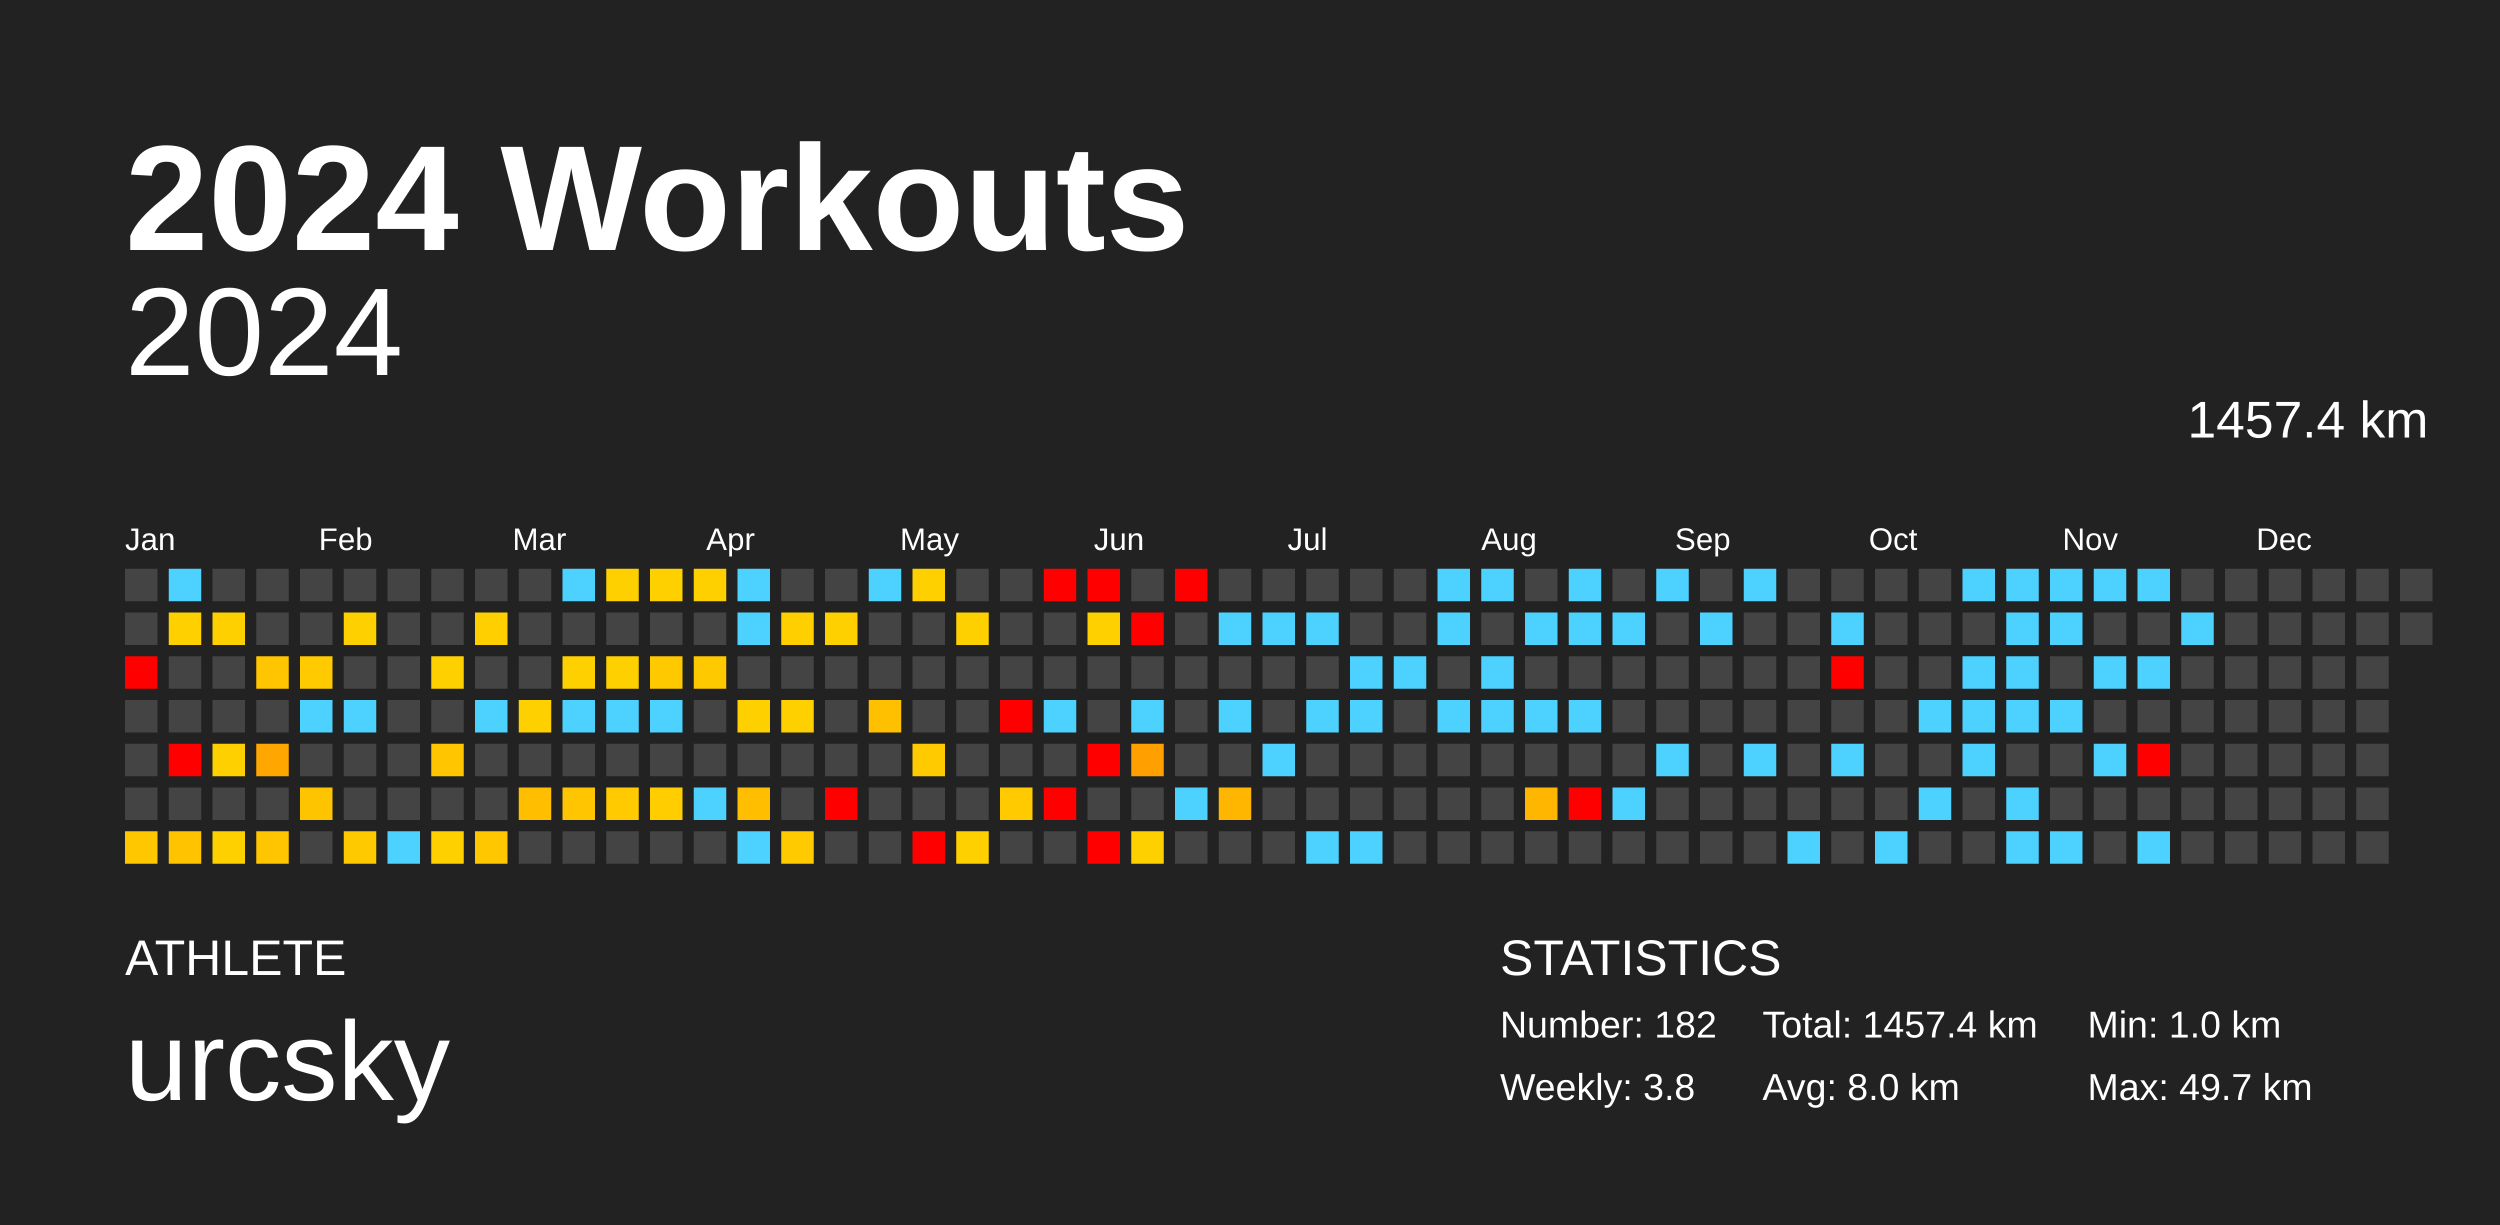
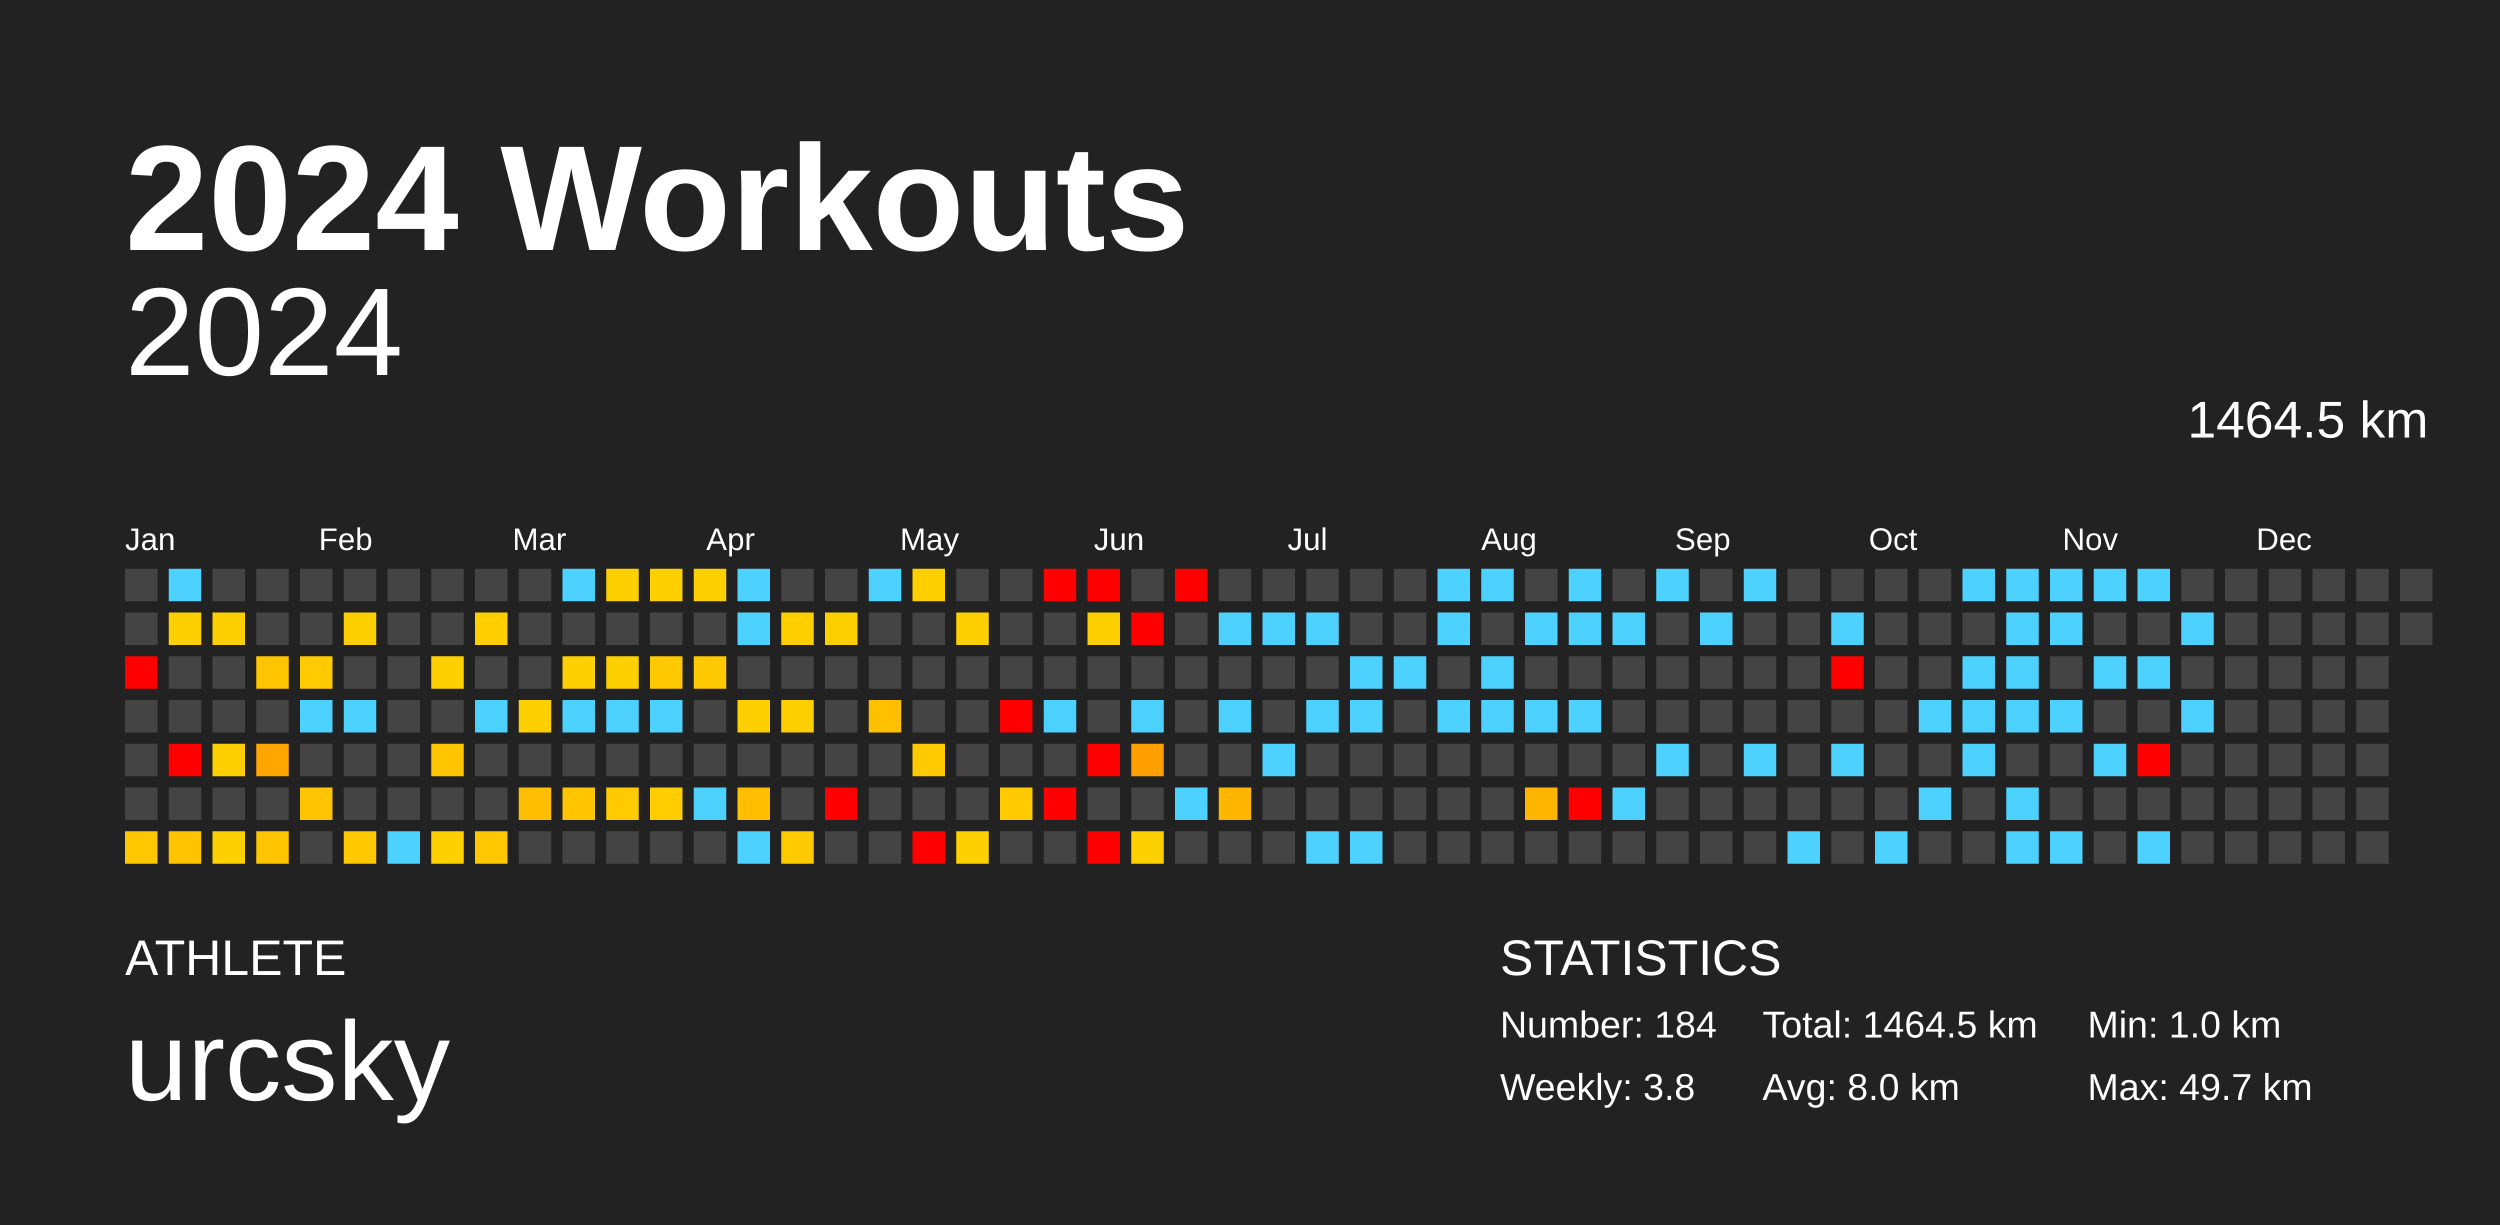
<svg xmlns="http://www.w3.org/2000/svg" baseProfile="full" height="98mm" version="1.1" viewBox="0,0,200,98" width="200mm">
  <defs />
  <rect fill="#222222" height="98" width="200" x="0" y="0" />
  <text fill="#FFFFFF" style="font-size:12px; font-family:Arial; font-weight:bold;" x="10" y="20">2024 Workouts</text>
  <text fill="#FFFFFF" style="font-size:4px; font-family:Arial" x="10" y="78">ATHLETE</text>
  <text fill="#FFFFFF" style="font-size:9px; font-family:Arial" x="10" y="88">urcsky</text>
  <text fill="#FFFFFF" style="font-size:4px; font-family:Arial" x="120" y="78">STATISTICS</text>
-   <text fill="#FFFFFF" style="font-size:3px; font-family:Arial" x="120" y="83">Number: 182</text>
+   <text fill="#FFFFFF" style="font-size:3px; font-family:Arial" x="120" y="83">Number: 184</text>
  <text fill="#FFFFFF" style="font-size:3px; font-family:Arial" x="120" y="88">Weekly: 3.8</text>
-   <text fill="#FFFFFF" style="font-size:3px; font-family:Arial" x="141" y="83">Total: 1457.4 km</text>
+   <text fill="#FFFFFF" style="font-size:3px; font-family:Arial" x="141" y="83">Total: 1464.5 km</text>
  <text fill="#FFFFFF" style="font-size:3px; font-family:Arial" x="141" y="88">Avg: 8.0 km</text>
  <text fill="#FFFFFF" style="font-size:3px; font-family:Arial" x="167" y="83">Min: 1.0 km</text>
  <text fill="#FFFFFF" style="font-size:3px; font-family:Arial" x="167" y="88">Max: 49.7 km</text>
  <text alignment-baseline="hanging" fill="#FFFFFF" style="font-size:10.0px; font-family:Arial;" x="10" y="30">2024</text>
-   <text alignment-baseline="hanging" fill="#FFFFFF" style="font-size:4.125px; font-family:Arial;" x="175" y="35">1457.4 km</text>
+   <text alignment-baseline="hanging" fill="#FFFFFF" style="font-size:4.125px; font-family:Arial;" x="175" y="35">1464.5 km</text>
  <text fill="#FFFFFF" style="font-size:2.5px; font-family:Arial" x="10.0" y="44">Jan</text>
  <text fill="#FFFFFF" style="font-size:2.5px; font-family:Arial" x="25.5" y="44">Feb</text>
  <text fill="#FFFFFF" style="font-size:2.5px; font-family:Arial" x="41.0" y="44">Mar</text>
  <text fill="#FFFFFF" style="font-size:2.5px; font-family:Arial" x="56.5" y="44">Apr</text>
  <text fill="#FFFFFF" style="font-size:2.5px; font-family:Arial" x="72.0" y="44">May</text>
  <text fill="#FFFFFF" style="font-size:2.5px; font-family:Arial" x="87.5" y="44">Jun</text>
  <text fill="#FFFFFF" style="font-size:2.5px; font-family:Arial" x="103.0" y="44">Jul</text>
  <text fill="#FFFFFF" style="font-size:2.5px; font-family:Arial" x="118.5" y="44">Aug</text>
  <text fill="#FFFFFF" style="font-size:2.5px; font-family:Arial" x="134.0" y="44">Sep</text>
  <text fill="#FFFFFF" style="font-size:2.5px; font-family:Arial" x="149.5" y="44">Oct</text>
  <text fill="#FFFFFF" style="font-size:2.5px; font-family:Arial" x="165.0" y="44">Nov</text>
  <text fill="#FFFFFF" style="font-size:2.5px; font-family:Arial" x="180.5" y="44">Dec</text>
  <rect fill="#444444" height="2.6" width="2.6" x="10.0" y="45.5" />
  <rect fill="#444444" height="2.6" width="2.6" x="10.0" y="49.0" />
  <rect fill="red" height="2.6" width="2.6" x="10.0" y="52.5" />
  <rect fill="#444444" height="2.6" width="2.6" x="10.0" y="56.0" />
  <rect fill="#444444" height="2.6" width="2.6" x="10.0" y="59.5" />
  <rect fill="#444444" height="2.6" width="2.6" x="10.0" y="63.0" />
  <rect fill="#ffc700" height="2.6" width="2.6" x="10.0" y="66.5" />
  <rect fill="#4dd2ff" height="2.6" width="2.6" x="13.5" y="45.5" />
  <rect fill="#ffd000" height="2.6" width="2.6" x="13.5" y="49.0" />
  <rect fill="#444444" height="2.6" width="2.6" x="13.5" y="52.5" />
  <rect fill="#444444" height="2.6" width="2.6" x="13.5" y="56.0" />
  <rect fill="red" height="2.6" width="2.6" x="13.5" y="59.5" />
  <rect fill="#444444" height="2.6" width="2.6" x="13.5" y="63.0" />
  <rect fill="#ffc300" height="2.6" width="2.6" x="13.5" y="66.5" />
  <rect fill="#444444" height="2.6" width="2.6" x="17.0" y="45.5" />
  <rect fill="#ffd000" height="2.6" width="2.6" x="17.0" y="49.0" />
  <rect fill="#444444" height="2.6" width="2.6" x="17.0" y="52.5" />
  <rect fill="#444444" height="2.6" width="2.6" x="17.0" y="56.0" />
  <rect fill="#ffd000" height="2.6" width="2.6" x="17.0" y="59.5" />
  <rect fill="#444444" height="2.6" width="2.6" x="17.0" y="63.0" />
  <rect fill="#ffd000" height="2.6" width="2.6" x="17.0" y="66.5" />
  <rect fill="#444444" height="2.6" width="2.6" x="20.5" y="45.5" />
  <rect fill="#444444" height="2.6" width="2.6" x="20.5" y="49.0" />
  <rect fill="#ffc500" height="2.6" width="2.6" x="20.5" y="52.5" />
  <rect fill="#444444" height="2.6" width="2.6" x="20.5" y="56.0" />
  <rect fill="#ffa600" height="2.6" width="2.6" x="20.5" y="59.5" />
  <rect fill="#444444" height="2.6" width="2.6" x="20.5" y="63.0" />
  <rect fill="#ffc500" height="2.6" width="2.6" x="20.5" y="66.5" />
  <rect fill="#444444" height="2.6" width="2.6" x="24.0" y="45.5" />
  <rect fill="#444444" height="2.6" width="2.6" x="24.0" y="49.0" />
  <rect fill="#ffca00" height="2.6" width="2.6" x="24.0" y="52.5" />
  <rect fill="#4dd2ff" height="2.6" width="2.6" x="24.0" y="56.0" />
  <rect fill="#444444" height="2.6" width="2.6" x="24.0" y="59.5" />
  <rect fill="#ffc400" height="2.6" width="2.6" x="24.0" y="63.0" />
  <rect fill="#444444" height="2.6" width="2.6" x="24.0" y="66.5" />
  <rect fill="#444444" height="2.6" width="2.6" x="27.5" y="45.5" />
  <rect fill="#ffd000" height="2.6" width="2.6" x="27.5" y="49.0" />
  <rect fill="#444444" height="2.6" width="2.6" x="27.5" y="52.5" />
  <rect fill="#4dd2ff" height="2.6" width="2.6" x="27.5" y="56.0" />
  <rect fill="#444444" height="2.6" width="2.6" x="27.5" y="59.5" />
  <rect fill="#444444" height="2.6" width="2.6" x="27.5" y="63.0" />
  <rect fill="#ffc900" height="2.6" width="2.6" x="27.5" y="66.5" />
  <rect fill="#444444" height="2.6" width="2.6" x="31.0" y="45.5" />
  <rect fill="#444444" height="2.6" width="2.6" x="31.0" y="49.0" />
  <rect fill="#444444" height="2.6" width="2.6" x="31.0" y="52.5" />
  <rect fill="#444444" height="2.6" width="2.6" x="31.0" y="56.0" />
  <rect fill="#444444" height="2.6" width="2.6" x="31.0" y="59.5" />
  <rect fill="#444444" height="2.6" width="2.6" x="31.0" y="63.0" />
  <rect fill="#4dd2ff" height="2.6" width="2.6" x="31.0" y="66.5" />
  <rect fill="#444444" height="2.6" width="2.6" x="34.5" y="45.5" />
  <rect fill="#444444" height="2.6" width="2.6" x="34.5" y="49.0" />
  <rect fill="#ffd000" height="2.6" width="2.6" x="34.5" y="52.5" />
  <rect fill="#444444" height="2.6" width="2.6" x="34.5" y="56.0" />
  <rect fill="#ffc600" height="2.6" width="2.6" x="34.5" y="59.5" />
  <rect fill="#444444" height="2.6" width="2.6" x="34.5" y="63.0" />
  <rect fill="#ffd000" height="2.6" width="2.6" x="34.5" y="66.5" />
  <rect fill="#444444" height="2.6" width="2.6" x="38.0" y="45.5" />
  <rect fill="#ffcf00" height="2.6" width="2.6" x="38.0" y="49.0" />
  <rect fill="#444444" height="2.6" width="2.6" x="38.0" y="52.5" />
  <rect fill="#4dd2ff" height="2.6" width="2.6" x="38.0" y="56.0" />
  <rect fill="#444444" height="2.6" width="2.6" x="38.0" y="59.5" />
  <rect fill="#444444" height="2.6" width="2.6" x="38.0" y="63.0" />
  <rect fill="#ffc700" height="2.6" width="2.6" x="38.0" y="66.5" />
  <rect fill="#444444" height="2.6" width="2.6" x="41.5" y="45.5" />
  <rect fill="#444444" height="2.6" width="2.6" x="41.5" y="49.0" />
  <rect fill="#444444" height="2.6" width="2.6" x="41.5" y="52.5" />
  <rect fill="#ffd000" height="2.6" width="2.6" x="41.5" y="56.0" />
  <rect fill="#444444" height="2.6" width="2.6" x="41.5" y="59.5" />
  <rect fill="#ffbe00" height="2.6" width="2.6" x="41.5" y="63.0" />
  <rect fill="#444444" height="2.6" width="2.6" x="41.5" y="66.5" />
  <rect fill="#4dd2ff" height="2.6" width="2.6" x="45.0" y="45.5" />
  <rect fill="#444444" height="2.6" width="2.6" x="45.0" y="49.0" />
  <rect fill="#ffd000" height="2.6" width="2.6" x="45.0" y="52.5" />
  <rect fill="#4dd2ff" height="2.6" width="2.6" x="45.0" y="56.0" />
  <rect fill="#444444" height="2.6" width="2.6" x="45.0" y="59.5" />
  <rect fill="#ffc500" height="2.6" width="2.6" x="45.0" y="63.0" />
  <rect fill="#444444" height="2.6" width="2.6" x="45.0" y="66.5" />
  <rect fill="#ffd000" height="2.6" width="2.6" x="48.5" y="45.5" />
  <rect fill="#444444" height="2.6" width="2.6" x="48.5" y="49.0" />
  <rect fill="#ffd000" height="2.6" width="2.6" x="48.5" y="52.5" />
  <rect fill="#4dd2ff" height="2.6" width="2.6" x="48.5" y="56.0" />
  <rect fill="#444444" height="2.6" width="2.6" x="48.5" y="59.5" />
  <rect fill="#ffca00" height="2.6" width="2.6" x="48.5" y="63.0" />
  <rect fill="#444444" height="2.6" width="2.6" x="48.5" y="66.5" />
  <rect fill="#ffd000" height="2.6" width="2.6" x="52.0" y="45.5" />
  <rect fill="#444444" height="2.6" width="2.6" x="52.0" y="49.0" />
  <rect fill="#ffc900" height="2.6" width="2.6" x="52.0" y="52.5" />
  <rect fill="#4dd2ff" height="2.6" width="2.6" x="52.0" y="56.0" />
  <rect fill="#444444" height="2.6" width="2.6" x="52.0" y="59.5" />
  <rect fill="#ffcd00" height="2.6" width="2.6" x="52.0" y="63.0" />
  <rect fill="#444444" height="2.6" width="2.6" x="52.0" y="66.5" />
  <rect fill="#ffd000" height="2.6" width="2.6" x="55.5" y="45.5" />
  <rect fill="#444444" height="2.6" width="2.6" x="55.5" y="49.0" />
  <rect fill="#ffc900" height="2.6" width="2.6" x="55.5" y="52.5" />
  <rect fill="#444444" height="2.6" width="2.6" x="55.5" y="56.0" />
  <rect fill="#444444" height="2.6" width="2.6" x="55.5" y="59.5" />
  <rect fill="#4dd2ff" height="2.6" width="2.6" x="55.5" y="63.0" />
  <rect fill="#444444" height="2.6" width="2.6" x="55.5" y="66.5" />
  <rect fill="#4dd2ff" height="2.6" width="2.6" x="59.0" y="45.5" />
  <rect fill="#4dd2ff" height="2.6" width="2.6" x="59.0" y="49.0" />
  <rect fill="#444444" height="2.6" width="2.6" x="59.0" y="52.5" />
  <rect fill="#ffd000" height="2.6" width="2.6" x="59.0" y="56.0" />
  <rect fill="#444444" height="2.6" width="2.6" x="59.0" y="59.5" />
  <rect fill="#ffbe00" height="2.6" width="2.6" x="59.0" y="63.0" />
  <rect fill="#4dd2ff" height="2.6" width="2.6" x="59.0" y="66.5" />
  <rect fill="#444444" height="2.6" width="2.6" x="62.5" y="45.5" />
  <rect fill="#ffcf00" height="2.6" width="2.6" x="62.5" y="49.0" />
  <rect fill="#444444" height="2.6" width="2.6" x="62.5" y="52.5" />
  <rect fill="#ffd000" height="2.6" width="2.6" x="62.5" y="56.0" />
  <rect fill="#444444" height="2.6" width="2.6" x="62.5" y="59.5" />
  <rect fill="#444444" height="2.6" width="2.6" x="62.5" y="63.0" />
  <rect fill="#ffcb00" height="2.6" width="2.6" x="62.5" y="66.5" />
  <rect fill="#444444" height="2.6" width="2.6" x="66.0" y="45.5" />
  <rect fill="#ffd000" height="2.6" width="2.6" x="66.0" y="49.0" />
  <rect fill="#444444" height="2.6" width="2.6" x="66.0" y="52.5" />
  <rect fill="#444444" height="2.6" width="2.6" x="66.0" y="56.0" />
  <rect fill="#444444" height="2.6" width="2.6" x="66.0" y="59.5" />
  <rect fill="red" height="2.6" width="2.6" x="66.0" y="63.0" />
  <rect fill="#444444" height="2.6" width="2.6" x="66.0" y="66.5" />
  <rect fill="#4dd2ff" height="2.6" width="2.6" x="69.5" y="45.5" />
  <rect fill="#444444" height="2.6" width="2.6" x="69.5" y="49.0" />
  <rect fill="#444444" height="2.6" width="2.6" x="69.5" y="52.5" />
  <rect fill="#ffc000" height="2.6" width="2.6" x="69.5" y="56.0" />
  <rect fill="#444444" height="2.6" width="2.6" x="69.5" y="59.5" />
  <rect fill="#444444" height="2.6" width="2.6" x="69.5" y="63.0" />
  <rect fill="#444444" height="2.6" width="2.6" x="69.5" y="66.5" />
  <rect fill="#ffd000" height="2.6" width="2.6" x="73.0" y="45.5" />
  <rect fill="#444444" height="2.6" width="2.6" x="73.0" y="49.0" />
  <rect fill="#444444" height="2.6" width="2.6" x="73.0" y="52.5" />
  <rect fill="#444444" height="2.6" width="2.6" x="73.0" y="56.0" />
  <rect fill="#ffcb00" height="2.6" width="2.6" x="73.0" y="59.5" />
  <rect fill="#444444" height="2.6" width="2.6" x="73.0" y="63.0" />
  <rect fill="red" height="2.6" width="2.6" x="73.0" y="66.5" />
  <rect fill="#444444" height="2.6" width="2.6" x="76.5" y="45.5" />
  <rect fill="#ffd000" height="2.6" width="2.6" x="76.5" y="49.0" />
  <rect fill="#444444" height="2.6" width="2.6" x="76.5" y="52.5" />
  <rect fill="#444444" height="2.6" width="2.6" x="76.5" y="56.0" />
  <rect fill="#444444" height="2.6" width="2.6" x="76.5" y="59.5" />
  <rect fill="#444444" height="2.6" width="2.6" x="76.5" y="63.0" />
  <rect fill="#ffd000" height="2.6" width="2.6" x="76.5" y="66.5" />
  <rect fill="#444444" height="2.6" width="2.6" x="80.0" y="45.5" />
  <rect fill="#444444" height="2.6" width="2.6" x="80.0" y="49.0" />
  <rect fill="#444444" height="2.6" width="2.6" x="80.0" y="52.5" />
  <rect fill="red" height="2.6" width="2.6" x="80.0" y="56.0" />
  <rect fill="#444444" height="2.6" width="2.6" x="80.0" y="59.5" />
  <rect fill="#ffcb00" height="2.6" width="2.6" x="80.0" y="63.0" />
  <rect fill="#444444" height="2.6" width="2.6" x="80.0" y="66.5" />
  <rect fill="red" height="2.6" width="2.6" x="83.5" y="45.5" />
  <rect fill="#444444" height="2.6" width="2.6" x="83.5" y="49.0" />
  <rect fill="#444444" height="2.6" width="2.6" x="83.5" y="52.5" />
  <rect fill="#4dd2ff" height="2.6" width="2.6" x="83.5" y="56.0" />
  <rect fill="#444444" height="2.6" width="2.6" x="83.5" y="59.5" />
  <rect fill="red" height="2.6" width="2.6" x="83.5" y="63.0" />
  <rect fill="#444444" height="2.6" width="2.6" x="83.5" y="66.5" />
  <rect fill="red" height="2.6" width="2.6" x="87.0" y="45.5" />
  <rect fill="#ffd000" height="2.6" width="2.6" x="87.0" y="49.0" />
  <rect fill="#444444" height="2.6" width="2.6" x="87.0" y="52.5" />
  <rect fill="#444444" height="2.6" width="2.6" x="87.0" y="56.0" />
  <rect fill="red" height="2.6" width="2.6" x="87.0" y="59.5" />
  <rect fill="#444444" height="2.6" width="2.6" x="87.0" y="63.0" />
  <rect fill="red" height="2.6" width="2.6" x="87.0" y="66.5" />
  <rect fill="#444444" height="2.6" width="2.6" x="90.5" y="45.5" />
  <rect fill="red" height="2.6" width="2.6" x="90.5" y="49.0" />
  <rect fill="#444444" height="2.6" width="2.6" x="90.5" y="52.5" />
  <rect fill="#4dd2ff" height="2.6" width="2.6" x="90.5" y="56.0" />
  <rect fill="#ffa000" height="2.6" width="2.6" x="90.5" y="59.5" />
  <rect fill="#444444" height="2.6" width="2.6" x="90.5" y="63.0" />
  <rect fill="#ffd000" height="2.6" width="2.6" x="90.5" y="66.5" />
  <rect fill="red" height="2.6" width="2.6" x="94.0" y="45.5" />
  <rect fill="#444444" height="2.6" width="2.6" x="94.0" y="49.0" />
  <rect fill="#444444" height="2.6" width="2.6" x="94.0" y="52.5" />
  <rect fill="#444444" height="2.6" width="2.6" x="94.0" y="56.0" />
  <rect fill="#444444" height="2.6" width="2.6" x="94.0" y="59.5" />
  <rect fill="#4dd2ff" height="2.6" width="2.6" x="94.0" y="63.0" />
  <rect fill="#444444" height="2.6" width="2.6" x="94.0" y="66.5" />
  <rect fill="#444444" height="2.6" width="2.6" x="97.5" y="45.5" />
  <rect fill="#4dd2ff" height="2.6" width="2.6" x="97.5" y="49.0" />
  <rect fill="#444444" height="2.6" width="2.6" x="97.5" y="52.5" />
  <rect fill="#4dd2ff" height="2.6" width="2.6" x="97.5" y="56.0" />
  <rect fill="#444444" height="2.6" width="2.6" x="97.5" y="59.5" />
  <rect fill="#ffb600" height="2.6" width="2.6" x="97.5" y="63.0" />
  <rect fill="#444444" height="2.6" width="2.6" x="97.5" y="66.5" />
  <rect fill="#444444" height="2.6" width="2.6" x="101.0" y="45.5" />
  <rect fill="#4dd2ff" height="2.6" width="2.6" x="101.0" y="49.0" />
  <rect fill="#444444" height="2.6" width="2.6" x="101.0" y="52.5" />
  <rect fill="#444444" height="2.6" width="2.6" x="101.0" y="56.0" />
  <rect fill="#4dd2ff" height="2.6" width="2.6" x="101.0" y="59.5" />
  <rect fill="#444444" height="2.6" width="2.6" x="101.0" y="63.0" />
  <rect fill="#444444" height="2.6" width="2.6" x="101.0" y="66.5" />
  <rect fill="#444444" height="2.6" width="2.6" x="104.5" y="45.5" />
  <rect fill="#4dd2ff" height="2.6" width="2.6" x="104.5" y="49.0" />
  <rect fill="#444444" height="2.6" width="2.6" x="104.5" y="52.5" />
  <rect fill="#4dd2ff" height="2.6" width="2.6" x="104.5" y="56.0" />
  <rect fill="#444444" height="2.6" width="2.6" x="104.5" y="59.5" />
  <rect fill="#444444" height="2.6" width="2.6" x="104.5" y="63.0" />
  <rect fill="#4dd2ff" height="2.6" width="2.6" x="104.5" y="66.5" />
  <rect fill="#444444" height="2.6" width="2.6" x="108.0" y="45.5" />
  <rect fill="#444444" height="2.6" width="2.6" x="108.0" y="49.0" />
  <rect fill="#4dd2ff" height="2.6" width="2.6" x="108.0" y="52.5" />
  <rect fill="#4dd2ff" height="2.6" width="2.6" x="108.0" y="56.0" />
  <rect fill="#444444" height="2.6" width="2.6" x="108.0" y="59.5" />
  <rect fill="#444444" height="2.6" width="2.6" x="108.0" y="63.0" />
  <rect fill="#4dd2ff" height="2.6" width="2.6" x="108.0" y="66.5" />
  <rect fill="#444444" height="2.6" width="2.6" x="111.5" y="45.5" />
  <rect fill="#444444" height="2.6" width="2.6" x="111.5" y="49.0" />
  <rect fill="#4dd2ff" height="2.6" width="2.6" x="111.5" y="52.5" />
  <rect fill="#444444" height="2.6" width="2.6" x="111.5" y="56.0" />
  <rect fill="#444444" height="2.6" width="2.6" x="111.5" y="59.5" />
  <rect fill="#444444" height="2.6" width="2.6" x="111.5" y="63.0" />
  <rect fill="#444444" height="2.6" width="2.6" x="111.5" y="66.5" />
  <rect fill="#4dd2ff" height="2.6" width="2.6" x="115.0" y="45.5" />
  <rect fill="#4dd2ff" height="2.6" width="2.6" x="115.0" y="49.0" />
  <rect fill="#444444" height="2.6" width="2.6" x="115.0" y="52.5" />
  <rect fill="#4dd2ff" height="2.6" width="2.6" x="115.0" y="56.0" />
  <rect fill="#444444" height="2.6" width="2.6" x="115.0" y="59.5" />
  <rect fill="#444444" height="2.6" width="2.6" x="115.0" y="63.0" />
  <rect fill="#444444" height="2.6" width="2.6" x="115.0" y="66.5" />
  <rect fill="#4dd2ff" height="2.6" width="2.6" x="118.5" y="45.5" />
  <rect fill="#444444" height="2.6" width="2.6" x="118.5" y="49.0" />
  <rect fill="#4dd2ff" height="2.6" width="2.6" x="118.5" y="52.5" />
  <rect fill="#4dd2ff" height="2.6" width="2.6" x="118.5" y="56.0" />
  <rect fill="#444444" height="2.6" width="2.6" x="118.5" y="59.5" />
  <rect fill="#444444" height="2.6" width="2.6" x="118.5" y="63.0" />
  <rect fill="#444444" height="2.6" width="2.6" x="118.5" y="66.5" />
  <rect fill="#444444" height="2.6" width="2.6" x="122.0" y="45.5" />
  <rect fill="#4dd2ff" height="2.6" width="2.6" x="122.0" y="49.0" />
  <rect fill="#444444" height="2.6" width="2.6" x="122.0" y="52.5" />
  <rect fill="#4dd2ff" height="2.6" width="2.6" x="122.0" y="56.0" />
  <rect fill="#444444" height="2.6" width="2.6" x="122.0" y="59.5" />
  <rect fill="#ffb600" height="2.6" width="2.6" x="122.0" y="63.0" />
  <rect fill="#444444" height="2.6" width="2.6" x="122.0" y="66.5" />
  <rect fill="#4dd2ff" height="2.6" width="2.6" x="125.5" y="45.5" />
  <rect fill="#4dd2ff" height="2.6" width="2.6" x="125.5" y="49.0" />
  <rect fill="#444444" height="2.6" width="2.6" x="125.5" y="52.5" />
  <rect fill="#4dd2ff" height="2.6" width="2.6" x="125.5" y="56.0" />
  <rect fill="#444444" height="2.6" width="2.6" x="125.5" y="59.5" />
  <rect fill="red" height="2.6" width="2.6" x="125.5" y="63.0" />
  <rect fill="#444444" height="2.6" width="2.6" x="125.5" y="66.5" />
  <rect fill="#444444" height="2.6" width="2.6" x="129.0" y="45.5" />
  <rect fill="#4dd2ff" height="2.6" width="2.6" x="129.0" y="49.0" />
  <rect fill="#444444" height="2.6" width="2.6" x="129.0" y="52.5" />
  <rect fill="#444444" height="2.6" width="2.6" x="129.0" y="56.0" />
  <rect fill="#444444" height="2.6" width="2.6" x="129.0" y="59.5" />
  <rect fill="#4dd2ff" height="2.6" width="2.6" x="129.0" y="63.0" />
  <rect fill="#444444" height="2.6" width="2.6" x="129.0" y="66.5" />
  <rect fill="#4dd2ff" height="2.6" width="2.6" x="132.5" y="45.5" />
  <rect fill="#444444" height="2.6" width="2.6" x="132.5" y="49.0" />
  <rect fill="#444444" height="2.6" width="2.6" x="132.5" y="52.5" />
  <rect fill="#444444" height="2.6" width="2.6" x="132.5" y="56.0" />
  <rect fill="#4dd2ff" height="2.6" width="2.6" x="132.5" y="59.5" />
  <rect fill="#444444" height="2.6" width="2.6" x="132.5" y="63.0" />
  <rect fill="#444444" height="2.6" width="2.6" x="132.5" y="66.5" />
  <rect fill="#444444" height="2.6" width="2.6" x="136.0" y="45.5" />
  <rect fill="#4dd2ff" height="2.6" width="2.6" x="136.0" y="49.0" />
  <rect fill="#444444" height="2.6" width="2.6" x="136.0" y="52.5" />
  <rect fill="#444444" height="2.6" width="2.6" x="136.0" y="56.0" />
  <rect fill="#444444" height="2.6" width="2.6" x="136.0" y="59.5" />
  <rect fill="#444444" height="2.6" width="2.6" x="136.0" y="63.0" />
  <rect fill="#444444" height="2.6" width="2.6" x="136.0" y="66.5" />
  <rect fill="#4dd2ff" height="2.6" width="2.6" x="139.5" y="45.5" />
  <rect fill="#444444" height="2.6" width="2.6" x="139.5" y="49.0" />
  <rect fill="#444444" height="2.6" width="2.6" x="139.5" y="52.5" />
  <rect fill="#444444" height="2.6" width="2.6" x="139.5" y="56.0" />
  <rect fill="#4dd2ff" height="2.6" width="2.6" x="139.5" y="59.5" />
  <rect fill="#444444" height="2.6" width="2.6" x="139.5" y="63.0" />
  <rect fill="#444444" height="2.6" width="2.6" x="139.5" y="66.5" />
  <rect fill="#444444" height="2.6" width="2.6" x="143.0" y="45.5" />
  <rect fill="#444444" height="2.6" width="2.6" x="143.0" y="49.0" />
  <rect fill="#444444" height="2.6" width="2.6" x="143.0" y="52.5" />
  <rect fill="#444444" height="2.6" width="2.6" x="143.0" y="56.0" />
  <rect fill="#444444" height="2.6" width="2.6" x="143.0" y="59.5" />
  <rect fill="#444444" height="2.6" width="2.6" x="143.0" y="63.0" />
  <rect fill="#4dd2ff" height="2.6" width="2.6" x="143.0" y="66.5" />
  <rect fill="#444444" height="2.6" width="2.6" x="146.5" y="45.5" />
  <rect fill="#4dd2ff" height="2.6" width="2.6" x="146.5" y="49.0" />
  <rect fill="red" height="2.6" width="2.6" x="146.5" y="52.5" />
  <rect fill="#444444" height="2.6" width="2.6" x="146.5" y="56.0" />
  <rect fill="#4dd2ff" height="2.6" width="2.6" x="146.5" y="59.5" />
  <rect fill="#444444" height="2.6" width="2.6" x="146.5" y="63.0" />
  <rect fill="#444444" height="2.6" width="2.6" x="146.5" y="66.5" />
  <rect fill="#444444" height="2.6" width="2.6" x="150.0" y="45.5" />
  <rect fill="#444444" height="2.6" width="2.6" x="150.0" y="49.0" />
  <rect fill="#444444" height="2.6" width="2.6" x="150.0" y="52.5" />
  <rect fill="#444444" height="2.6" width="2.6" x="150.0" y="56.0" />
  <rect fill="#444444" height="2.6" width="2.6" x="150.0" y="59.5" />
  <rect fill="#444444" height="2.6" width="2.6" x="150.0" y="63.0" />
  <rect fill="#4dd2ff" height="2.6" width="2.6" x="150.0" y="66.5" />
  <rect fill="#444444" height="2.6" width="2.6" x="153.5" y="45.5" />
  <rect fill="#444444" height="2.6" width="2.6" x="153.5" y="49.0" />
  <rect fill="#444444" height="2.6" width="2.6" x="153.5" y="52.5" />
  <rect fill="#4dd2ff" height="2.6" width="2.6" x="153.5" y="56.0" />
  <rect fill="#444444" height="2.6" width="2.6" x="153.5" y="59.5" />
  <rect fill="#4dd2ff" height="2.6" width="2.6" x="153.5" y="63.0" />
  <rect fill="#444444" height="2.6" width="2.6" x="153.5" y="66.5" />
  <rect fill="#4dd2ff" height="2.6" width="2.6" x="157.0" y="45.5" />
  <rect fill="#444444" height="2.6" width="2.6" x="157.0" y="49.0" />
  <rect fill="#4dd2ff" height="2.6" width="2.6" x="157.0" y="52.5" />
  <rect fill="#4dd2ff" height="2.6" width="2.6" x="157.0" y="56.0" />
  <rect fill="#4dd2ff" height="2.6" width="2.6" x="157.0" y="59.5" />
  <rect fill="#444444" height="2.6" width="2.6" x="157.0" y="63.0" />
  <rect fill="#444444" height="2.6" width="2.6" x="157.0" y="66.5" />
  <rect fill="#4dd2ff" height="2.6" width="2.6" x="160.5" y="45.5" />
  <rect fill="#4dd2ff" height="2.6" width="2.6" x="160.5" y="49.0" />
  <rect fill="#4dd2ff" height="2.6" width="2.6" x="160.5" y="52.5" />
  <rect fill="#4dd2ff" height="2.6" width="2.6" x="160.5" y="56.0" />
  <rect fill="#444444" height="2.6" width="2.6" x="160.5" y="59.5" />
  <rect fill="#4dd2ff" height="2.6" width="2.6" x="160.5" y="63.0" />
  <rect fill="#4dd2ff" height="2.6" width="2.6" x="160.5" y="66.5" />
  <rect fill="#4dd2ff" height="2.6" width="2.6" x="164.0" y="45.5" />
  <rect fill="#4dd2ff" height="2.6" width="2.6" x="164.0" y="49.0" />
  <rect fill="#444444" height="2.6" width="2.6" x="164.0" y="52.5" />
  <rect fill="#4dd2ff" height="2.6" width="2.6" x="164.0" y="56.0" />
  <rect fill="#444444" height="2.6" width="2.6" x="164.0" y="59.5" />
  <rect fill="#444444" height="2.6" width="2.6" x="164.0" y="63.0" />
  <rect fill="#4dd2ff" height="2.6" width="2.6" x="164.0" y="66.5" />
  <rect fill="#4dd2ff" height="2.6" width="2.6" x="167.5" y="45.5" />
  <rect fill="#444444" height="2.6" width="2.6" x="167.5" y="49.0" />
  <rect fill="#4dd2ff" height="2.6" width="2.6" x="167.5" y="52.5" />
  <rect fill="#444444" height="2.6" width="2.6" x="167.5" y="56.0" />
  <rect fill="#4dd2ff" height="2.6" width="2.6" x="167.5" y="59.5" />
  <rect fill="#444444" height="2.6" width="2.6" x="167.5" y="63.0" />
  <rect fill="#444444" height="2.6" width="2.6" x="167.5" y="66.5" />
  <rect fill="#4dd2ff" height="2.6" width="2.6" x="171.0" y="45.5" />
  <rect fill="#444444" height="2.6" width="2.6" x="171.0" y="49.0" />
  <rect fill="#4dd2ff" height="2.6" width="2.6" x="171.0" y="52.5" />
  <rect fill="#444444" height="2.6" width="2.6" x="171.0" y="56.0" />
  <rect fill="red" height="2.6" width="2.6" x="171.0" y="59.5" />
  <rect fill="#444444" height="2.6" width="2.6" x="171.0" y="63.0" />
  <rect fill="#4dd2ff" height="2.6" width="2.6" x="171.0" y="66.5" />
  <rect fill="#444444" height="2.6" width="2.6" x="174.5" y="45.5" />
  <rect fill="#4dd2ff" height="2.6" width="2.6" x="174.5" y="49.0" />
  <rect fill="#444444" height="2.6" width="2.6" x="174.5" y="52.5" />
-   <rect fill="#444444" height="2.6" width="2.6" x="174.5" y="56.0" />
+   <rect fill="#4dd2ff" height="2.6" width="2.6" x="174.5" y="56.0" />
  <rect fill="#444444" height="2.6" width="2.6" x="174.5" y="59.5" />
  <rect fill="#444444" height="2.6" width="2.6" x="174.5" y="63.0" />
  <rect fill="#444444" height="2.6" width="2.6" x="174.5" y="66.5" />
  <rect fill="#444444" height="2.6" width="2.6" x="178.0" y="45.5" />
  <rect fill="#444444" height="2.6" width="2.6" x="178.0" y="49.0" />
  <rect fill="#444444" height="2.6" width="2.6" x="178.0" y="52.5" />
  <rect fill="#444444" height="2.6" width="2.6" x="178.0" y="56.0" />
  <rect fill="#444444" height="2.6" width="2.6" x="178.0" y="59.5" />
  <rect fill="#444444" height="2.6" width="2.6" x="178.0" y="63.0" />
  <rect fill="#444444" height="2.6" width="2.6" x="178.0" y="66.5" />
  <rect fill="#444444" height="2.6" width="2.6" x="181.5" y="45.5" />
  <rect fill="#444444" height="2.6" width="2.6" x="181.5" y="49.0" />
  <rect fill="#444444" height="2.6" width="2.6" x="181.5" y="52.5" />
  <rect fill="#444444" height="2.6" width="2.6" x="181.5" y="56.0" />
  <rect fill="#444444" height="2.6" width="2.6" x="181.5" y="59.5" />
  <rect fill="#444444" height="2.6" width="2.6" x="181.5" y="63.0" />
  <rect fill="#444444" height="2.6" width="2.6" x="181.5" y="66.5" />
  <rect fill="#444444" height="2.6" width="2.6" x="185.0" y="45.5" />
  <rect fill="#444444" height="2.6" width="2.6" x="185.0" y="49.0" />
  <rect fill="#444444" height="2.6" width="2.6" x="185.0" y="52.5" />
  <rect fill="#444444" height="2.6" width="2.6" x="185.0" y="56.0" />
  <rect fill="#444444" height="2.6" width="2.6" x="185.0" y="59.5" />
  <rect fill="#444444" height="2.6" width="2.6" x="185.0" y="63.0" />
  <rect fill="#444444" height="2.6" width="2.6" x="185.0" y="66.5" />
  <rect fill="#444444" height="2.6" width="2.6" x="188.5" y="45.5" />
  <rect fill="#444444" height="2.6" width="2.6" x="188.5" y="49.0" />
  <rect fill="#444444" height="2.6" width="2.6" x="188.5" y="52.5" />
  <rect fill="#444444" height="2.6" width="2.6" x="188.5" y="56.0" />
  <rect fill="#444444" height="2.6" width="2.6" x="188.5" y="59.5" />
  <rect fill="#444444" height="2.6" width="2.6" x="188.5" y="63.0" />
  <rect fill="#444444" height="2.6" width="2.6" x="188.5" y="66.5" />
  <rect fill="#444444" height="2.6" width="2.6" x="192.0" y="45.5" />
  <rect fill="#444444" height="2.6" width="2.6" x="192.0" y="49.0" />
</svg>
